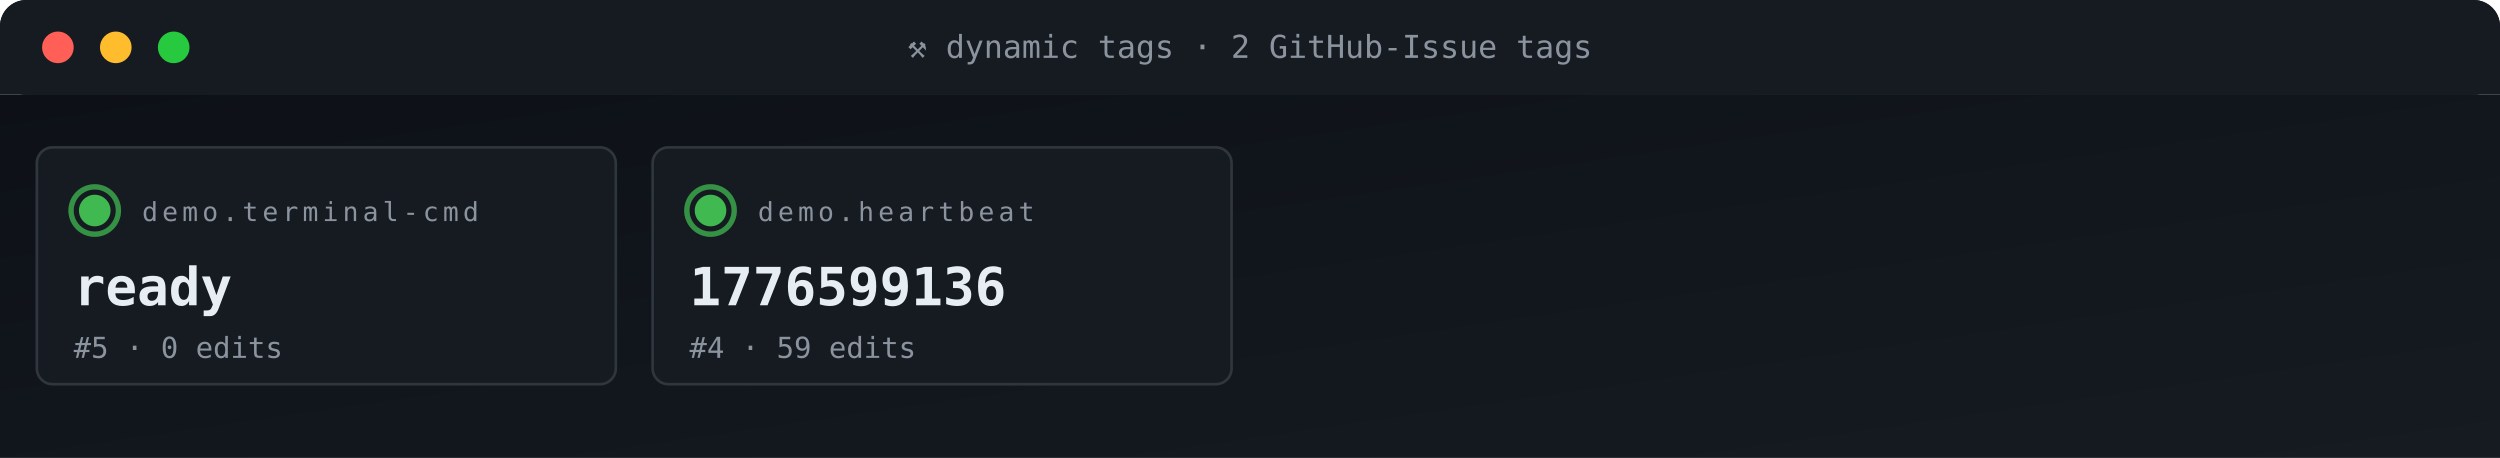
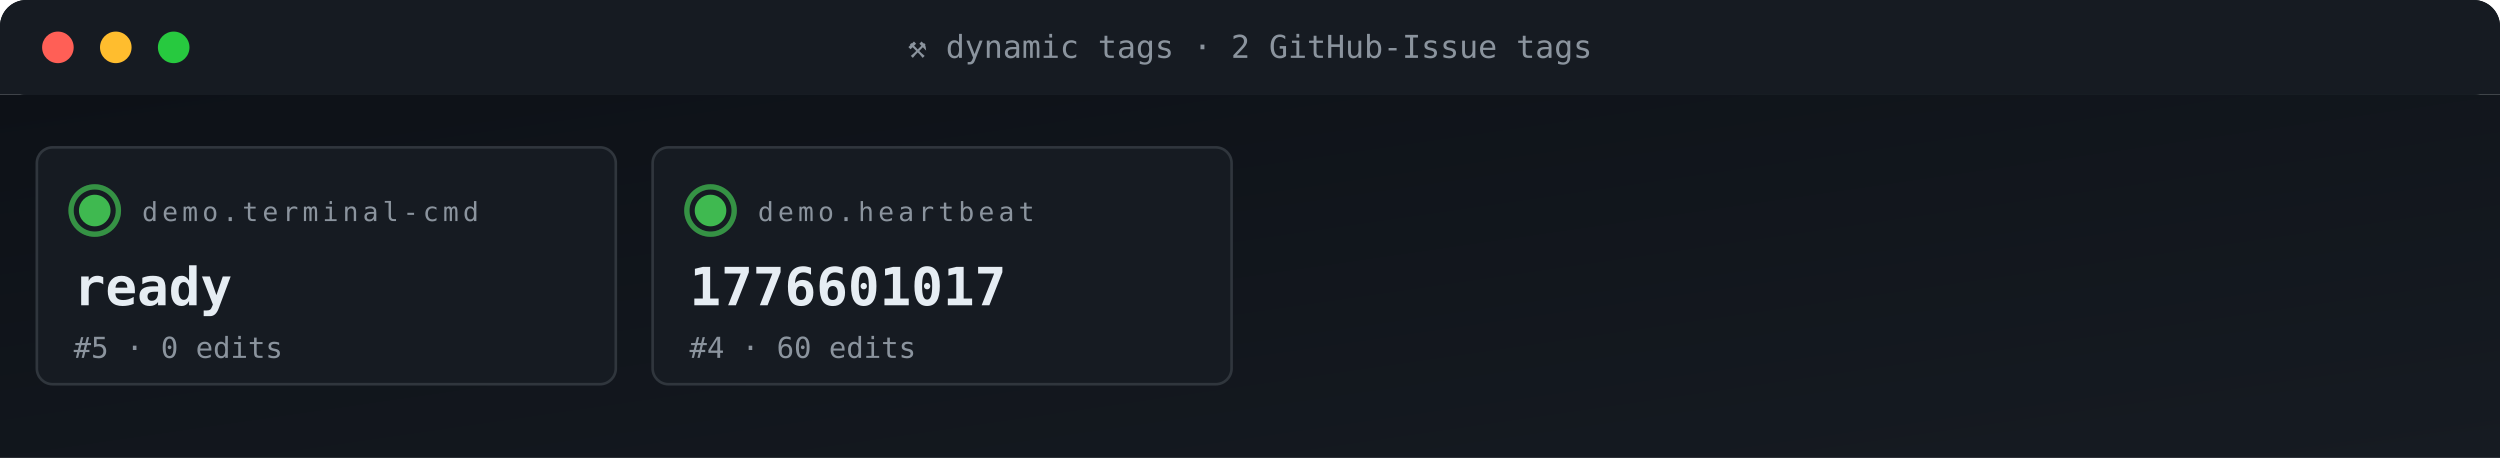
<svg xmlns="http://www.w3.org/2000/svg" viewBox="0 0 950 174" width="950" height="174" role="img" aria-label="ACG tag grid">
  <defs>
    <linearGradient id="gBg" x1="0" x2="1" y1="0" y2="1">
      <stop offset="0" stop-color="#0d1117" />
      <stop offset="1" stop-color="#161b22" />
    </linearGradient>
    <style>
      .t{font-family:'SFMono-Regular',Consolas,monospace}
      .lb{fill:#8b949e;font-size:10px;text-transform:uppercase;letter-spacing:1.6px}
      .va{fill:#e6edf3;font-size:20px;font-weight:700}
      .vs{fill:#e6edf3;font-size:14px;font-weight:600}
      .lo{fill:#79c0ff;font-size:11px}
      .sub{fill:#8b949e;font-size:11px}
      .g{fill:#3fb950} .a{fill:#e3b341} .r{fill:#f85149}
      .p{fill:#a371f7} .o{fill:#f0883e}
      .pulse{animation:plz 1.8s ease-out infinite}
      @keyframes plz{
        0%{transform:scale(1);opacity:.85}
        45%{transform:scale(1.35);opacity:.3}
        100%{transform:scale(1.8);opacity:0}
      }
      .spin{animation:sp 4s linear infinite;transform-origin:center}
      @keyframes sp{from{transform:rotate(0)}to{transform:rotate(360deg)}}
    </style>
  </defs>
  <rect width="950" height="36" rx="10" fill="url(#gBg)" />
  <rect x="0" y="0" width="950" height="36" rx="10" fill="#161b22" />
  <rect x="0" y="26" width="950" height="10" fill="#161b22" />
  <circle cx="22" cy="18" r="6" fill="#ff5f56" />
  <circle cx="44" cy="18" r="6" fill="#ffbd2e" />
  <circle cx="66" cy="18" r="6" fill="#27c93f" />
  <text x="475" y="22" text-anchor="middle" class="t" font-size="12" fill="#8b949e">⚒ dynamic tags · 2 GitHub-Issue tags</text>
  <rect y="36" width="950" height="138" fill="url(#gBg)" />
  <rect x="14" y="56" width="220" height="90" rx="6" fill="#161b22" stroke="#30363d" stroke-width="1" />
  <g style="transform-origin:36px 80px">
    <circle cx="36" cy="80" r="9" fill="none" stroke="#3fb950" stroke-width="2" opacity=".5" class="pulse" />
    <circle cx="36" cy="80" r="9" fill="none" stroke="#3fb950" stroke-width="2" opacity=".5" class="pulse" style="animation-delay:.6s" />
  </g>
  <circle cx="36" cy="80" r="6" class="g" />
  <text x="54" y="84" class="t lb">demo.terminal-cmd</text>
  <text x="28" y="116" class="t va">ready</text>
  <text x="28" y="136" class="t sub">#5 · 0 edits</text>
  <rect x="248" y="56" width="220" height="90" rx="6" fill="#161b22" stroke="#30363d" stroke-width="1" />
  <g style="transform-origin:270px 80px">
    <circle cx="270" cy="80" r="9" fill="none" stroke="#3fb950" stroke-width="2" opacity=".5" class="pulse" />
    <circle cx="270" cy="80" r="9" fill="none" stroke="#3fb950" stroke-width="2" opacity=".5" class="pulse" style="animation-delay:.6s" />
  </g>
  <circle cx="270" cy="80" r="6" class="g" />
  <text x="288" y="84" class="t lb">demo.heartbeat</text>
-   <text x="262" y="116" class="t va">1776599136</text>
-   <text x="262" y="136" class="t sub">#4 · 59 edits</text>
+   <text x="262" y="116" class="t va">1776601017</text>
+   <text x="262" y="136" class="t sub">#4 · 60 edits</text>
</svg>
